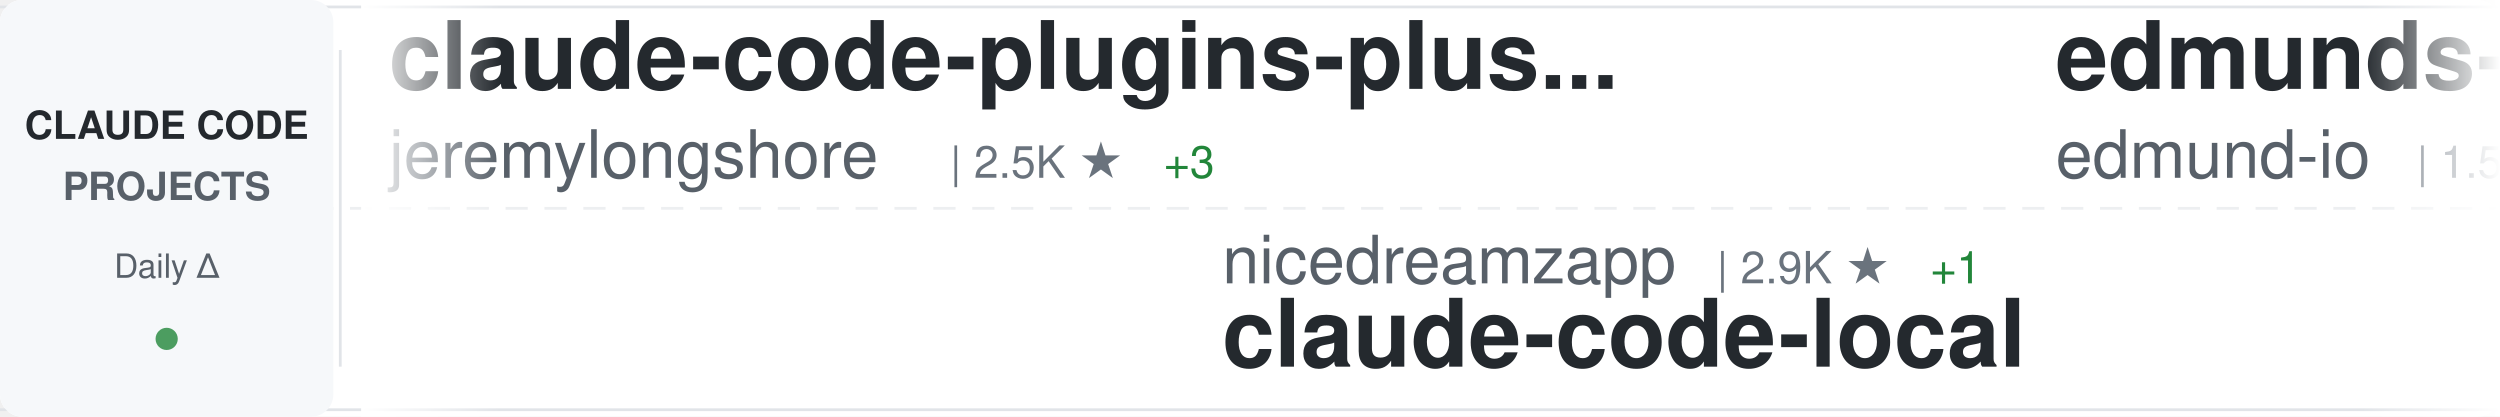
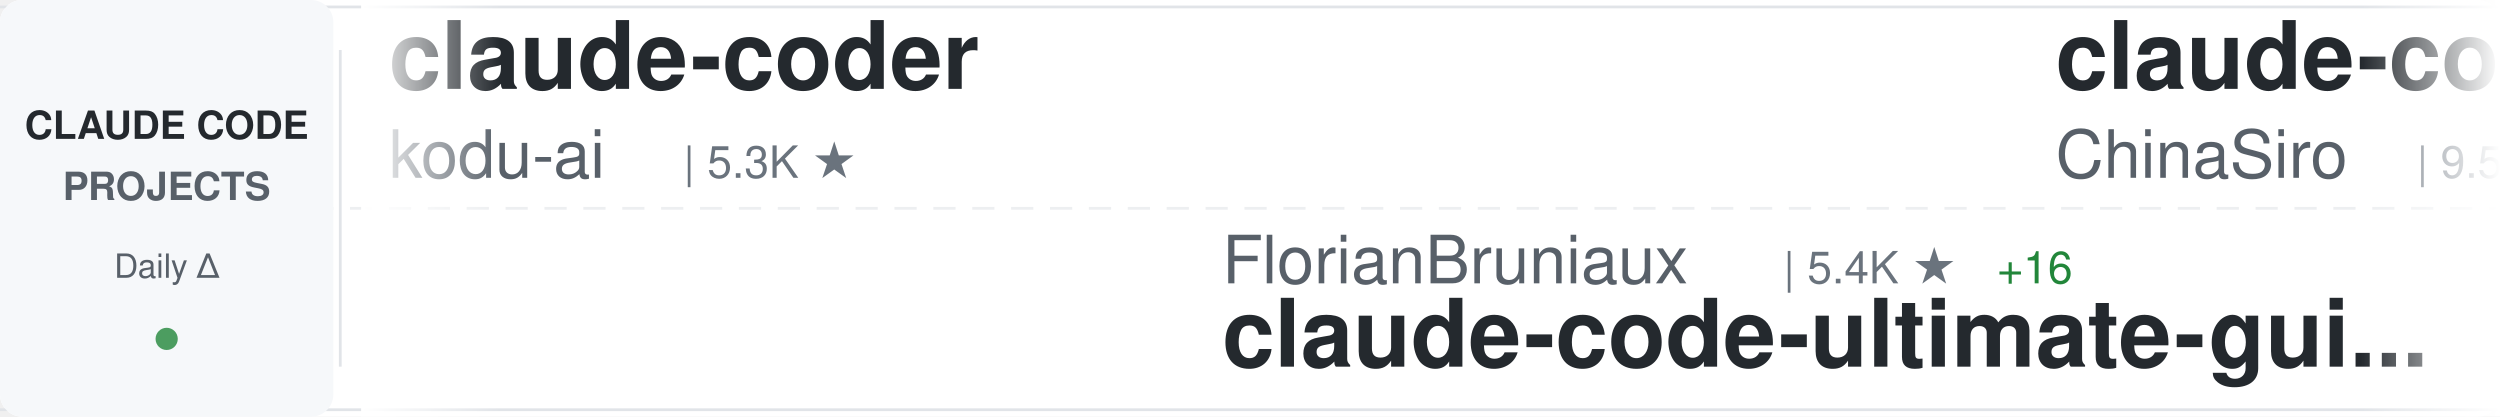
<svg xmlns="http://www.w3.org/2000/svg" width="900" height="150">
  <defs>
    <linearGradient id="awesomeLeftFade" x1="0%" y1="0%" x2="100%" y2="0%">
      <stop offset="0%" style="stop-color:#ffffff;stop-opacity:1" />
      <stop offset="100%" style="stop-color:#ffffff;stop-opacity:0" />
    </linearGradient>
    <linearGradient id="awesomeRightFade" x1="0%" y1="0%" x2="100%" y2="0%">
      <stop offset="0%" style="stop-color:#ffffff;stop-opacity:0" />
      <stop offset="100%" style="stop-color:#ffffff;stop-opacity:1" />
    </linearGradient>
  </defs>
  <rect width="900" height="150" fill="#ffffff" rx="8" />
  <rect x="0" y="2" width="900" height="1" fill="#e1e4e8" />
  <rect x="0" y="147" width="900" height="1" fill="#e1e4e8" />
  <line x1="0" y1="75" x2="900" y2="75" stroke="#e1e4e8" stroke-width="1" stroke-dasharray="8 6" opacity="0.6" />
  <rect x="0" y="0" width="120" height="150" fill="#f6f8fa" rx="8" />
  <text x="60" y="50" font-family="-apple-system, BlinkMacSystemFont, 'Segoe UI', Helvetica, Arial, sans-serif" font-size="14" font-weight="600" fill="#24292e" text-anchor="middle">CLAUDE CODE</text>
  <text x="60" y="72" font-family="-apple-system, BlinkMacSystemFont, 'Segoe UI', Helvetica, Arial, sans-serif" font-size="14" font-weight="600" fill="#586069" text-anchor="middle">PROJECTS</text>
  <text x="60" y="100" font-family="-apple-system, BlinkMacSystemFont, 'Segoe UI', Helvetica, Arial, sans-serif" font-size="12" font-weight="500" fill="#586069" text-anchor="middle">Daily Δ</text>
  <circle cx="60" cy="122" r="4" fill="#22863a" opacity="0.8" />
  <rect x="122" y="18" width="1" height="114" fill="#e1e4e8" />
  <clipPath id="awesomeTickerClip">
    <rect x="130" y="0" width="770" height="150" />
  </clipPath>
  <g clip-path="url(#awesomeTickerClip)">
    <g id="awesomeTickerItems">
      <animateTransform attributeName="transform" attributeType="XML" type="translate" from="0 0" to="-3000 0" dur="54s" repeatCount="indefinite" />
      <g transform="translate(0, 0)">
-         <text x="140" y="32" font-family="-apple-system, BlinkMacSystemFont, 'Segoe UI', Helvetica, Arial, sans-serif" font-size="34" font-weight="600" fill="#24292e">claude-code-plugins-plus...</text>
-         <text x="140" y="64" font-family="-apple-system, BlinkMacSystemFont, 'Segoe UI', Helvetica, Arial, sans-serif" font-size="24" font-weight="400" fill="#586069">jeremylongshore</text>
-         <text x="342" y="64" font-family="-apple-system, BlinkMacSystemFont, 'Segoe UI', Helvetica, Arial, sans-serif" font-size="16" font-weight="500" fill="#6a737d">| 2.5K ★</text>
-         <text x="419" y="64" font-family="-apple-system, BlinkMacSystemFont, 'Segoe UI', Helvetica, Arial, sans-serif" font-size="16" font-weight="500" fill="#22863a"> +3</text>
+         <text x="140" y="32" font-family="-apple-system, BlinkMacSystemFont, 'Segoe UI', Helvetica, Arial, sans-serif" font-size="34" font-weight="600" fill="#24292e">claude-coder</text>
+         <text x="140" y="64" font-family="-apple-system, BlinkMacSystemFont, 'Segoe UI', Helvetica, Arial, sans-serif" font-size="24" font-weight="400" fill="#586069">kodu-ai</text>
+         <text x="246" y="64" font-family="-apple-system, BlinkMacSystemFont, 'Segoe UI', Helvetica, Arial, sans-serif" font-size="16" font-weight="500" fill="#6a737d">| 5.3K ★</text>
      </g>
      <g transform="translate(300, 0)">
-         <text x="140" y="102" font-family="-apple-system, BlinkMacSystemFont, 'Segoe UI', Helvetica, Arial, sans-serif" font-size="24" font-weight="400" fill="#586069">nicedreamzapp</text>
-         <text x="318" y="102" font-family="-apple-system, BlinkMacSystemFont, 'Segoe UI', Helvetica, Arial, sans-serif" font-size="16" font-weight="500" fill="#6a737d">| 2.9K ★</text>
-         <text x="395" y="102" font-family="-apple-system, BlinkMacSystemFont, 'Segoe UI', Helvetica, Arial, sans-serif" font-size="16" font-weight="500" fill="#22863a"> +1</text>
-         <text x="140" y="132" font-family="-apple-system, BlinkMacSystemFont, 'Segoe UI', Helvetica, Arial, sans-serif" font-size="34" font-weight="600" fill="#24292e">claude-code-local</text>
+         <text x="140" y="102" font-family="-apple-system, BlinkMacSystemFont, 'Segoe UI', Helvetica, Arial, sans-serif" font-size="24" font-weight="400" fill="#586069">FlorianBruniaux</text>
+         <text x="342" y="102" font-family="-apple-system, BlinkMacSystemFont, 'Segoe UI', Helvetica, Arial, sans-serif" font-size="16" font-weight="500" fill="#6a737d">| 5.4K ★</text>
+         <text x="419" y="102" font-family="-apple-system, BlinkMacSystemFont, 'Segoe UI', Helvetica, Arial, sans-serif" font-size="16" font-weight="500" fill="#22863a"> +16</text>
+         <text x="140" y="132" font-family="-apple-system, BlinkMacSystemFont, 'Segoe UI', Helvetica, Arial, sans-serif" font-size="34" font-weight="600" fill="#24292e">claude-code-ultimate-gui...</text>
      </g>
      <g transform="translate(600, 0)">
-         <text x="140" y="32" font-family="-apple-system, BlinkMacSystemFont, 'Segoe UI', Helvetica, Arial, sans-serif" font-size="34" font-weight="600" fill="#24292e">edmunds-claude-code</text>
-         <text x="140" y="64" font-family="-apple-system, BlinkMacSystemFont, 'Segoe UI', Helvetica, Arial, sans-serif" font-size="24" font-weight="400" fill="#586069">edmund-io</text>
-         <text x="270" y="64" font-family="-apple-system, BlinkMacSystemFont, 'Segoe UI', Helvetica, Arial, sans-serif" font-size="16" font-weight="500" fill="#6a737d">| 1.5K ★</text>
-         <text x="347" y="64" font-family="-apple-system, BlinkMacSystemFont, 'Segoe UI', Helvetica, Arial, sans-serif" font-size="16" font-weight="500" fill="#22863a"> +2</text>
+         <text x="140" y="32" font-family="-apple-system, BlinkMacSystemFont, 'Segoe UI', Helvetica, Arial, sans-serif" font-size="34" font-weight="600" fill="#24292e">claude-code-sourcemap</text>
+         <text x="140" y="64" font-family="-apple-system, BlinkMacSystemFont, 'Segoe UI', Helvetica, Arial, sans-serif" font-size="24" font-weight="400" fill="#586069">ChinaSiro</text>
+         <text x="270" y="64" font-family="-apple-system, BlinkMacSystemFont, 'Segoe UI', Helvetica, Arial, sans-serif" font-size="16" font-weight="500" fill="#6a737d">| 9.5K ★</text>
+         <text x="347" y="64" font-family="-apple-system, BlinkMacSystemFont, 'Segoe UI', Helvetica, Arial, sans-serif" font-size="16" font-weight="500" fill="#22863a"> +5</text>
      </g>
      <g transform="translate(900, 0)">
+         <text x="140" y="102" font-family="-apple-system, BlinkMacSystemFont, 'Segoe UI', Helvetica, Arial, sans-serif" font-size="24" font-weight="400" fill="#586069">alirezarezvani</text>
+         <text x="330" y="102" font-family="-apple-system, BlinkMacSystemFont, 'Segoe UI', Helvetica, Arial, sans-serif" font-size="16" font-weight="500" fill="#6a737d">| 21.5K ★</text>
+         <text x="416" y="102" font-family="-apple-system, BlinkMacSystemFont, 'Segoe UI', Helvetica, Arial, sans-serif" font-size="16" font-weight="500" fill="#22863a"> +340</text>
+         <text x="140" y="132" font-family="-apple-system, BlinkMacSystemFont, 'Segoe UI', Helvetica, Arial, sans-serif" font-size="34" font-weight="600" fill="#24292e">claude-skills</text>
+       </g>
+       <g transform="translate(1200, 0)">
+         <text x="140" y="32" font-family="-apple-system, BlinkMacSystemFont, 'Segoe UI', Helvetica, Arial, sans-serif" font-size="34" font-weight="600" fill="#24292e">claude-code-guide</text>
+         <text x="140" y="64" font-family="-apple-system, BlinkMacSystemFont, 'Segoe UI', Helvetica, Arial, sans-serif" font-size="24" font-weight="400" fill="#586069">Cranot</text>
+         <text x="234" y="64" font-family="-apple-system, BlinkMacSystemFont, 'Segoe UI', Helvetica, Arial, sans-serif" font-size="16" font-weight="500" fill="#6a737d">| 2.8K ★</text>
+         <text x="311" y="64" font-family="-apple-system, BlinkMacSystemFont, 'Segoe UI', Helvetica, Arial, sans-serif" font-size="16" font-weight="500" fill="#22863a"> +3</text>
+       </g>
+       <g transform="translate(1500, 0)">
+         <text x="140" y="102" font-family="-apple-system, BlinkMacSystemFont, 'Segoe UI', Helvetica, Arial, sans-serif" font-size="24" font-weight="400" fill="#586069">zebbern</text>
+         <text x="246" y="102" font-family="-apple-system, BlinkMacSystemFont, 'Segoe UI', Helvetica, Arial, sans-serif" font-size="16" font-weight="500" fill="#6a737d">| 4.4K ★</text>
+         <text x="323" y="102" font-family="-apple-system, BlinkMacSystemFont, 'Segoe UI', Helvetica, Arial, sans-serif" font-size="16" font-weight="500" fill="#22863a"> +8</text>
+         <text x="140" y="132" font-family="-apple-system, BlinkMacSystemFont, 'Segoe UI', Helvetica, Arial, sans-serif" font-size="34" font-weight="600" fill="#24292e">claude-code-guide</text>
+       </g>
+       <g transform="translate(1800, 0)">
+         <text x="140" y="32" font-family="-apple-system, BlinkMacSystemFont, 'Segoe UI', Helvetica, Arial, sans-serif" font-size="34" font-weight="600" fill="#24292e">claude-code-prompts</text>
+         <text x="140" y="64" font-family="-apple-system, BlinkMacSystemFont, 'Segoe UI', Helvetica, Arial, sans-serif" font-size="24" font-weight="400" fill="#586069">repowise-dev</text>
+         <text x="306" y="64" font-family="-apple-system, BlinkMacSystemFont, 'Segoe UI', Helvetica, Arial, sans-serif" font-size="16" font-weight="500" fill="#6a737d">| 1.1K ★</text>
+       </g>
+       <g transform="translate(2100, 0)">
+         <text x="140" y="102" font-family="-apple-system, BlinkMacSystemFont, 'Segoe UI', Helvetica, Arial, sans-serif" font-size="24" font-weight="400" fill="#586069">codeaashu</text>
+         <text x="270" y="102" font-family="-apple-system, BlinkMacSystemFont, 'Segoe UI', Helvetica, Arial, sans-serif" font-size="16" font-weight="500" fill="#6a737d">| 3.1K ★</text>
+         <text x="347" y="102" font-family="-apple-system, BlinkMacSystemFont, 'Segoe UI', Helvetica, Arial, sans-serif" font-size="16" font-weight="500" fill="#22863a"> +3</text>
+         <text x="140" y="132" font-family="-apple-system, BlinkMacSystemFont, 'Segoe UI', Helvetica, Arial, sans-serif" font-size="34" font-weight="600" fill="#24292e">claude-code</text>
+       </g>
+       <g transform="translate(2400, 0)">
+         <text x="140" y="32" font-family="-apple-system, BlinkMacSystemFont, 'Segoe UI', Helvetica, Arial, sans-serif" font-size="34" font-weight="600" fill="#24292e">awesome-claude-code-suba...</text>
+         <text x="140" y="64" font-family="-apple-system, BlinkMacSystemFont, 'Segoe UI', Helvetica, Arial, sans-serif" font-size="24" font-weight="400" fill="#586069">VoltAgent</text>
+         <text x="270" y="64" font-family="-apple-system, BlinkMacSystemFont, 'Segoe UI', Helvetica, Arial, sans-serif" font-size="16" font-weight="500" fill="#6a737d">| 23.0K ★</text>
+         <text x="356" y="64" font-family="-apple-system, BlinkMacSystemFont, 'Segoe UI', Helvetica, Arial, sans-serif" font-size="16" font-weight="500" fill="#22863a"> +40</text>
+       </g>
+       <g transform="translate(2700, 0)">
+         <text x="140" y="102" font-family="-apple-system, BlinkMacSystemFont, 'Segoe UI', Helvetica, Arial, sans-serif" font-size="24" font-weight="400" fill="#586069">fazxes</text>
+         <text x="234" y="102" font-family="-apple-system, BlinkMacSystemFont, 'Segoe UI', Helvetica, Arial, sans-serif" font-size="16" font-weight="500" fill="#6a737d">| 224 ★</text>
+         <text x="140" y="132" font-family="-apple-system, BlinkMacSystemFont, 'Segoe UI', Helvetica, Arial, sans-serif" font-size="34" font-weight="600" fill="#24292e">Claude-code</text>
+       </g>
+       <g transform="translate(3000, 0)">
+         <text x="140" y="32" font-family="-apple-system, BlinkMacSystemFont, 'Segoe UI', Helvetica, Arial, sans-serif" font-size="34" font-weight="600" fill="#24292e">claude-coder</text>
+         <text x="140" y="64" font-family="-apple-system, BlinkMacSystemFont, 'Segoe UI', Helvetica, Arial, sans-serif" font-size="24" font-weight="400" fill="#586069">kodu-ai</text>
+         <text x="246" y="64" font-family="-apple-system, BlinkMacSystemFont, 'Segoe UI', Helvetica, Arial, sans-serif" font-size="16" font-weight="500" fill="#6a737d">| 5.3K ★</text>
+       </g>
+       <g transform="translate(3300, 0)">
        <text x="140" y="102" font-family="-apple-system, BlinkMacSystemFont, 'Segoe UI', Helvetica, Arial, sans-serif" font-size="24" font-weight="400" fill="#586069">FlorianBruniaux</text>
        <text x="342" y="102" font-family="-apple-system, BlinkMacSystemFont, 'Segoe UI', Helvetica, Arial, sans-serif" font-size="16" font-weight="500" fill="#6a737d">| 5.4K ★</text>
-         <text x="419" y="102" font-family="-apple-system, BlinkMacSystemFont, 'Segoe UI', Helvetica, Arial, sans-serif" font-size="16" font-weight="500" fill="#22863a"> +19</text>
+         <text x="419" y="102" font-family="-apple-system, BlinkMacSystemFont, 'Segoe UI', Helvetica, Arial, sans-serif" font-size="16" font-weight="500" fill="#22863a"> +16</text>
        <text x="140" y="132" font-family="-apple-system, BlinkMacSystemFont, 'Segoe UI', Helvetica, Arial, sans-serif" font-size="34" font-weight="600" fill="#24292e">claude-code-ultimate-gui...</text>
      </g>
-       <g transform="translate(1200, 0)">
-         <text x="140" y="32" font-family="-apple-system, BlinkMacSystemFont, 'Segoe UI', Helvetica, Arial, sans-serif" font-size="34" font-weight="600" fill="#24292e">claude-code-base-action</text>
-         <text x="140" y="64" font-family="-apple-system, BlinkMacSystemFont, 'Segoe UI', Helvetica, Arial, sans-serif" font-size="24" font-weight="400" fill="#586069">anthropics</text>
-         <text x="282" y="64" font-family="-apple-system, BlinkMacSystemFont, 'Segoe UI', Helvetica, Arial, sans-serif" font-size="16" font-weight="500" fill="#6a737d">| 899 ★</text>
-       </g>
-       <g transform="translate(1500, 0)">
-         <text x="140" y="102" font-family="-apple-system, BlinkMacSystemFont, 'Segoe UI', Helvetica, Arial, sans-serif" font-size="24" font-weight="400" fill="#586069">Onewon</text>
-         <text x="234" y="102" font-family="-apple-system, BlinkMacSystemFont, 'Segoe UI', Helvetica, Arial, sans-serif" font-size="16" font-weight="500" fill="#6a737d">| 184 ★</text>
-         <text x="302" y="102" font-family="-apple-system, BlinkMacSystemFont, 'Segoe UI', Helvetica, Arial, sans-serif" font-size="16" font-weight="500" fill="#22863a"> +1</text>
-         <text x="140" y="132" font-family="-apple-system, BlinkMacSystemFont, 'Segoe UI', Helvetica, Arial, sans-serif" font-size="34" font-weight="600" fill="#24292e">claude-code</text>
-       </g>
-       <g transform="translate(1800, 0)">
-         <text x="140" y="32" font-family="-apple-system, BlinkMacSystemFont, 'Segoe UI', Helvetica, Arial, sans-serif" font-size="34" font-weight="600" fill="#24292e">claude-code-source</text>
-         <text x="140" y="64" font-family="-apple-system, BlinkMacSystemFont, 'Segoe UI', Helvetica, Arial, sans-serif" font-size="24" font-weight="400" fill="#586069">JrCx7scC</text>
-         <text x="258" y="64" font-family="-apple-system, BlinkMacSystemFont, 'Segoe UI', Helvetica, Arial, sans-serif" font-size="16" font-weight="500" fill="#6a737d">| 371 ★</text>
-       </g>
-       <g transform="translate(2100, 0)">
-         <text x="140" y="102" font-family="-apple-system, BlinkMacSystemFont, 'Segoe UI', Helvetica, Arial, sans-serif" font-size="24" font-weight="400" fill="#586069">hangsman</text>
-         <text x="258" y="102" font-family="-apple-system, BlinkMacSystemFont, 'Segoe UI', Helvetica, Arial, sans-serif" font-size="16" font-weight="500" fill="#6a737d">| 787 ★</text>
-         <text x="140" y="132" font-family="-apple-system, BlinkMacSystemFont, 'Segoe UI', Helvetica, Arial, sans-serif" font-size="34" font-weight="600" fill="#24292e">claude-code-source</text>
-       </g>
-       <g transform="translate(2400, 0)">
-         <text x="140" y="32" font-family="-apple-system, BlinkMacSystemFont, 'Segoe UI', Helvetica, Arial, sans-serif" font-size="34" font-weight="600" fill="#24292e">sc-claude-code-files</text>
-         <text x="140" y="64" font-family="-apple-system, BlinkMacSystemFont, 'Segoe UI', Helvetica, Arial, sans-serif" font-size="24" font-weight="400" fill="#586069">https-deeplearning-ai</text>
-         <text x="414" y="64" font-family="-apple-system, BlinkMacSystemFont, 'Segoe UI', Helvetica, Arial, sans-serif" font-size="16" font-weight="500" fill="#6a737d">| 533 ★</text>
-       </g>
-       <g transform="translate(2700, 0)">
-         <text x="140" y="102" font-family="-apple-system, BlinkMacSystemFont, 'Segoe UI', Helvetica, Arial, sans-serif" font-size="24" font-weight="400" fill="#586069">anthropics</text>
-         <text x="282" y="102" font-family="-apple-system, BlinkMacSystemFont, 'Segoe UI', Helvetica, Arial, sans-serif" font-size="16" font-weight="500" fill="#6a737d">| 136.7K ★</text>
-         <text x="377" y="102" font-family="-apple-system, BlinkMacSystemFont, 'Segoe UI', Helvetica, Arial, sans-serif" font-size="16" font-weight="500" fill="#22863a"> +198</text>
-         <text x="140" y="132" font-family="-apple-system, BlinkMacSystemFont, 'Segoe UI', Helvetica, Arial, sans-serif" font-size="34" font-weight="600" fill="#24292e">claude-code</text>
-       </g>
-       <g transform="translate(3000, 0)">
-         <text x="140" y="32" font-family="-apple-system, BlinkMacSystemFont, 'Segoe UI', Helvetica, Arial, sans-serif" font-size="34" font-weight="600" fill="#24292e">claude-code-plugins-plus...</text>
-         <text x="140" y="64" font-family="-apple-system, BlinkMacSystemFont, 'Segoe UI', Helvetica, Arial, sans-serif" font-size="24" font-weight="400" fill="#586069">jeremylongshore</text>
-         <text x="342" y="64" font-family="-apple-system, BlinkMacSystemFont, 'Segoe UI', Helvetica, Arial, sans-serif" font-size="16" font-weight="500" fill="#6a737d">| 2.5K ★</text>
-         <text x="419" y="64" font-family="-apple-system, BlinkMacSystemFont, 'Segoe UI', Helvetica, Arial, sans-serif" font-size="16" font-weight="500" fill="#22863a"> +3</text>
-       </g>
-       <g transform="translate(3300, 0)">
-         <text x="140" y="102" font-family="-apple-system, BlinkMacSystemFont, 'Segoe UI', Helvetica, Arial, sans-serif" font-size="24" font-weight="400" fill="#586069">nicedreamzapp</text>
-         <text x="318" y="102" font-family="-apple-system, BlinkMacSystemFont, 'Segoe UI', Helvetica, Arial, sans-serif" font-size="16" font-weight="500" fill="#6a737d">| 2.9K ★</text>
-         <text x="395" y="102" font-family="-apple-system, BlinkMacSystemFont, 'Segoe UI', Helvetica, Arial, sans-serif" font-size="16" font-weight="500" fill="#22863a"> +1</text>
-         <text x="140" y="132" font-family="-apple-system, BlinkMacSystemFont, 'Segoe UI', Helvetica, Arial, sans-serif" font-size="34" font-weight="600" fill="#24292e">claude-code-local</text>
-       </g>
      <g transform="translate(3600, 0)">
-         <text x="140" y="32" font-family="-apple-system, BlinkMacSystemFont, 'Segoe UI', Helvetica, Arial, sans-serif" font-size="34" font-weight="600" fill="#24292e">edmunds-claude-code</text>
-         <text x="140" y="64" font-family="-apple-system, BlinkMacSystemFont, 'Segoe UI', Helvetica, Arial, sans-serif" font-size="24" font-weight="400" fill="#586069">edmund-io</text>
-         <text x="270" y="64" font-family="-apple-system, BlinkMacSystemFont, 'Segoe UI', Helvetica, Arial, sans-serif" font-size="16" font-weight="500" fill="#6a737d">| 1.5K ★</text>
-         <text x="347" y="64" font-family="-apple-system, BlinkMacSystemFont, 'Segoe UI', Helvetica, Arial, sans-serif" font-size="16" font-weight="500" fill="#22863a"> +2</text>
+         <text x="140" y="32" font-family="-apple-system, BlinkMacSystemFont, 'Segoe UI', Helvetica, Arial, sans-serif" font-size="34" font-weight="600" fill="#24292e">claude-code-sourcemap</text>
+         <text x="140" y="64" font-family="-apple-system, BlinkMacSystemFont, 'Segoe UI', Helvetica, Arial, sans-serif" font-size="24" font-weight="400" fill="#586069">ChinaSiro</text>
+         <text x="270" y="64" font-family="-apple-system, BlinkMacSystemFont, 'Segoe UI', Helvetica, Arial, sans-serif" font-size="16" font-weight="500" fill="#6a737d">| 9.5K ★</text>
+         <text x="347" y="64" font-family="-apple-system, BlinkMacSystemFont, 'Segoe UI', Helvetica, Arial, sans-serif" font-size="16" font-weight="500" fill="#22863a"> +5</text>
      </g>
      <g transform="translate(3900, 0)">
-         <text x="140" y="102" font-family="-apple-system, BlinkMacSystemFont, 'Segoe UI', Helvetica, Arial, sans-serif" font-size="24" font-weight="400" fill="#586069">FlorianBruniaux</text>
-         <text x="342" y="102" font-family="-apple-system, BlinkMacSystemFont, 'Segoe UI', Helvetica, Arial, sans-serif" font-size="16" font-weight="500" fill="#6a737d">| 5.4K ★</text>
-         <text x="419" y="102" font-family="-apple-system, BlinkMacSystemFont, 'Segoe UI', Helvetica, Arial, sans-serif" font-size="16" font-weight="500" fill="#22863a"> +19</text>
-         <text x="140" y="132" font-family="-apple-system, BlinkMacSystemFont, 'Segoe UI', Helvetica, Arial, sans-serif" font-size="34" font-weight="600" fill="#24292e">claude-code-ultimate-gui...</text>
+         <text x="140" y="102" font-family="-apple-system, BlinkMacSystemFont, 'Segoe UI', Helvetica, Arial, sans-serif" font-size="24" font-weight="400" fill="#586069">alirezarezvani</text>
+         <text x="330" y="102" font-family="-apple-system, BlinkMacSystemFont, 'Segoe UI', Helvetica, Arial, sans-serif" font-size="16" font-weight="500" fill="#6a737d">| 21.5K ★</text>
+         <text x="416" y="102" font-family="-apple-system, BlinkMacSystemFont, 'Segoe UI', Helvetica, Arial, sans-serif" font-size="16" font-weight="500" fill="#22863a"> +340</text>
+         <text x="140" y="132" font-family="-apple-system, BlinkMacSystemFont, 'Segoe UI', Helvetica, Arial, sans-serif" font-size="34" font-weight="600" fill="#24292e">claude-skills</text>
      </g>
    </g>
  </g>
  <rect x="130" y="0" width="50" height="150" fill="url(#awesomeLeftFade)" />
  <rect x="850" y="0" width="50" height="150" fill="url(#awesomeRightFade)" />
</svg>
